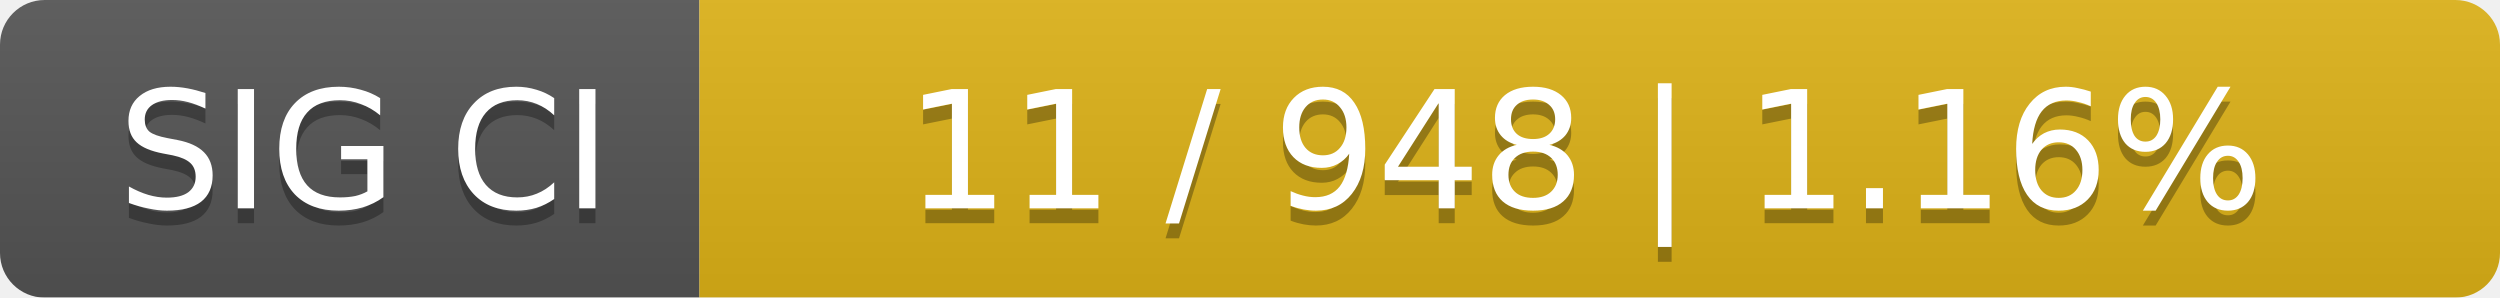
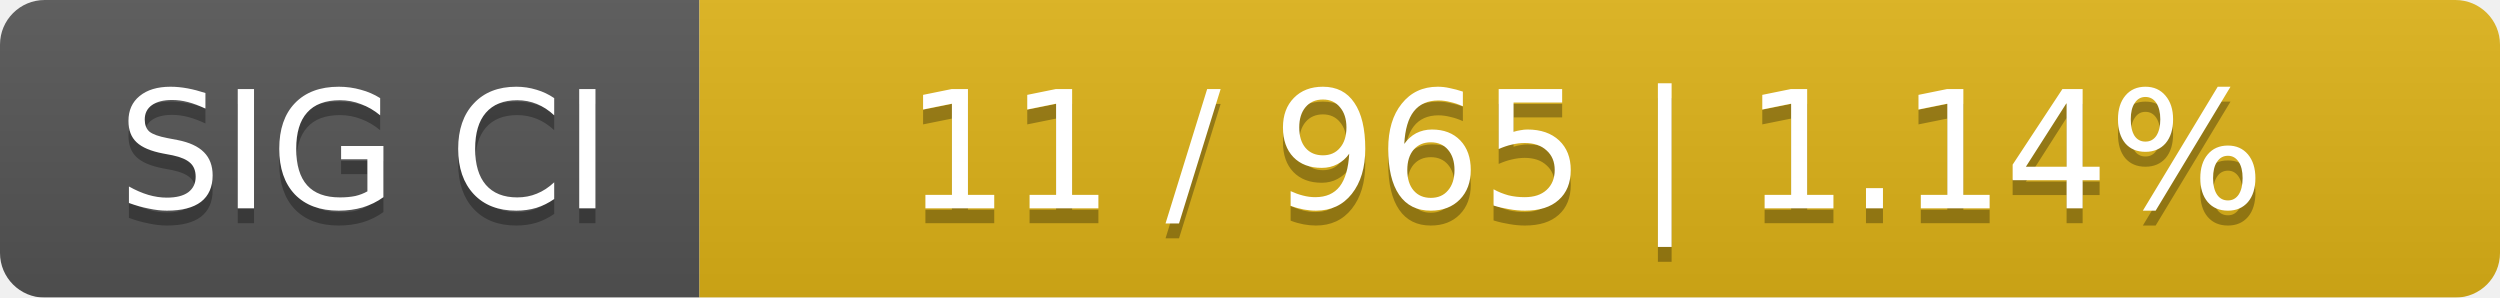
<svg xmlns="http://www.w3.org/2000/svg" width="168" height="20">
  <linearGradient id="smooth" x2="0" y2="100%">
    <stop offset="0" stop-color="#bbb" stop-opacity=".1" />
    <stop offset="1" stop-opacity=".1" />
  </linearGradient>
  <mask id="round">
    <rect width="168" height="20" rx="3" fill="#fff" />
  </mask>
  <g mask="url(#round)">
    <rect width="47" height="20" fill="#555" />
    <rect x="47" width="121" height="20" fill="#dfb317" />
    <rect width="168" height="20" fill="url(#smooth)" />
  </g>
  <g fill="#fff" text-anchor="middle" font-family="DejaVu Sans,Verdana,Geneva,sans-serif" font-size="11">
    <text x="24.5" y="15" fill="#010101" fill-opacity=".3">SIG CI</text>
    <text x="24.5" y="14">SIG CI</text>
-     <text x="106.5" y="15" fill="#010101" fill-opacity=".3">11 / 948    |    1.16%</text>
-     <text x="106.5" y="14">11 / 948    |    1.16%</text>
+     <text x="106.5" y="15" fill="#010101" fill-opacity=".3">11 / 965    |    1.14%</text>
+     <text x="106.5" y="14">11 / 965    |    1.14%</text>
  </g>
</svg>
